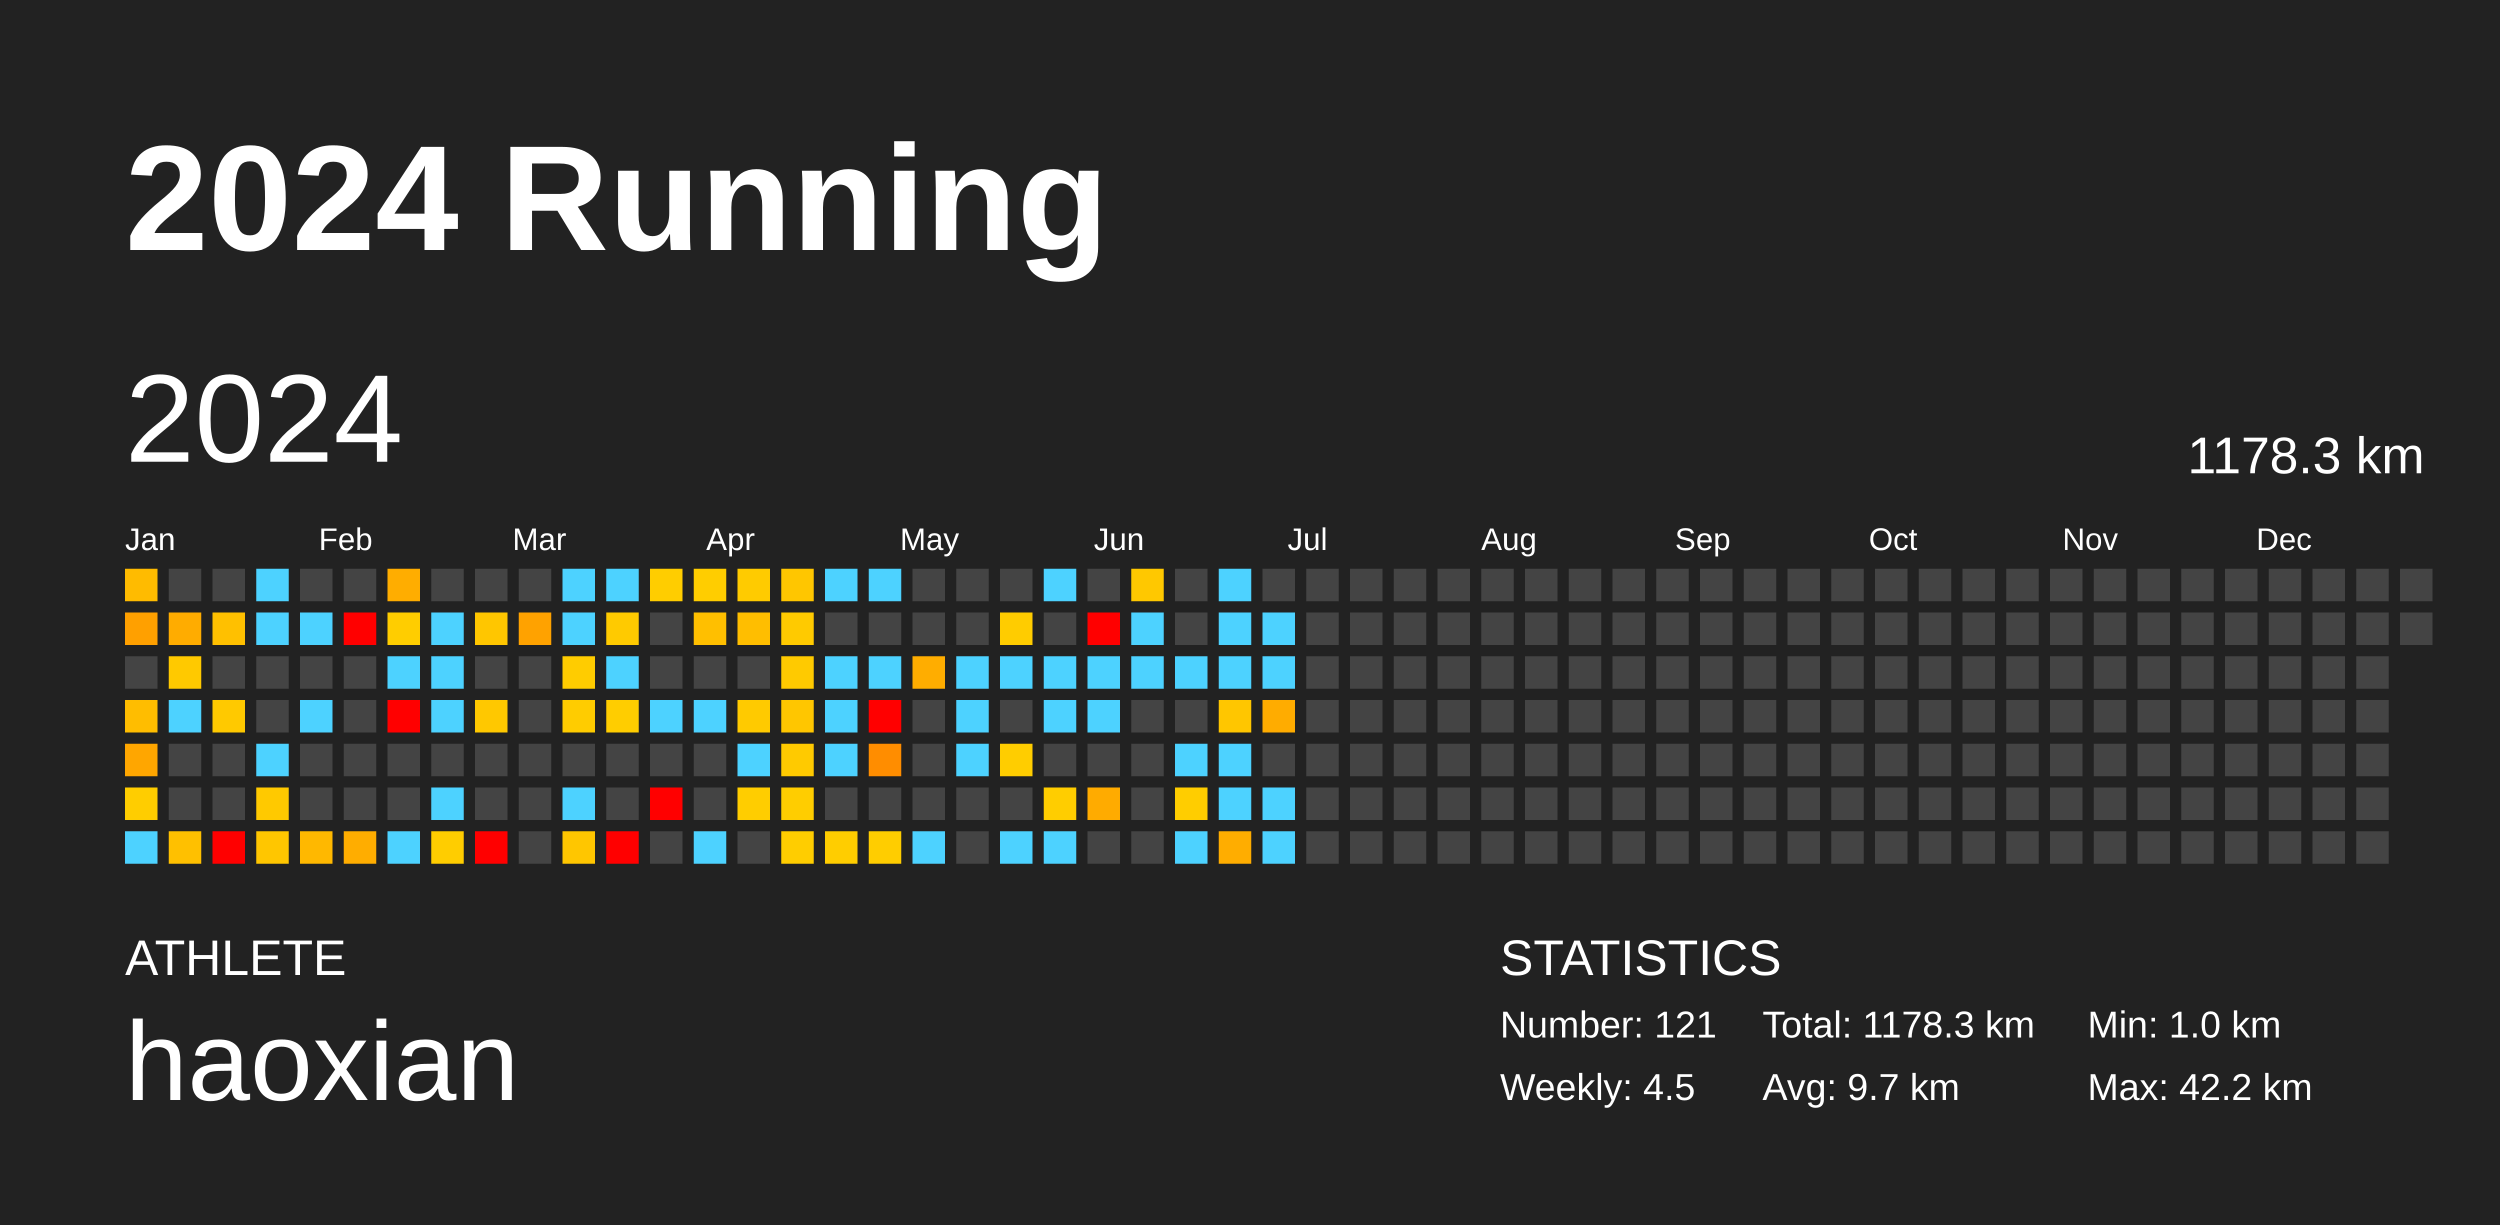
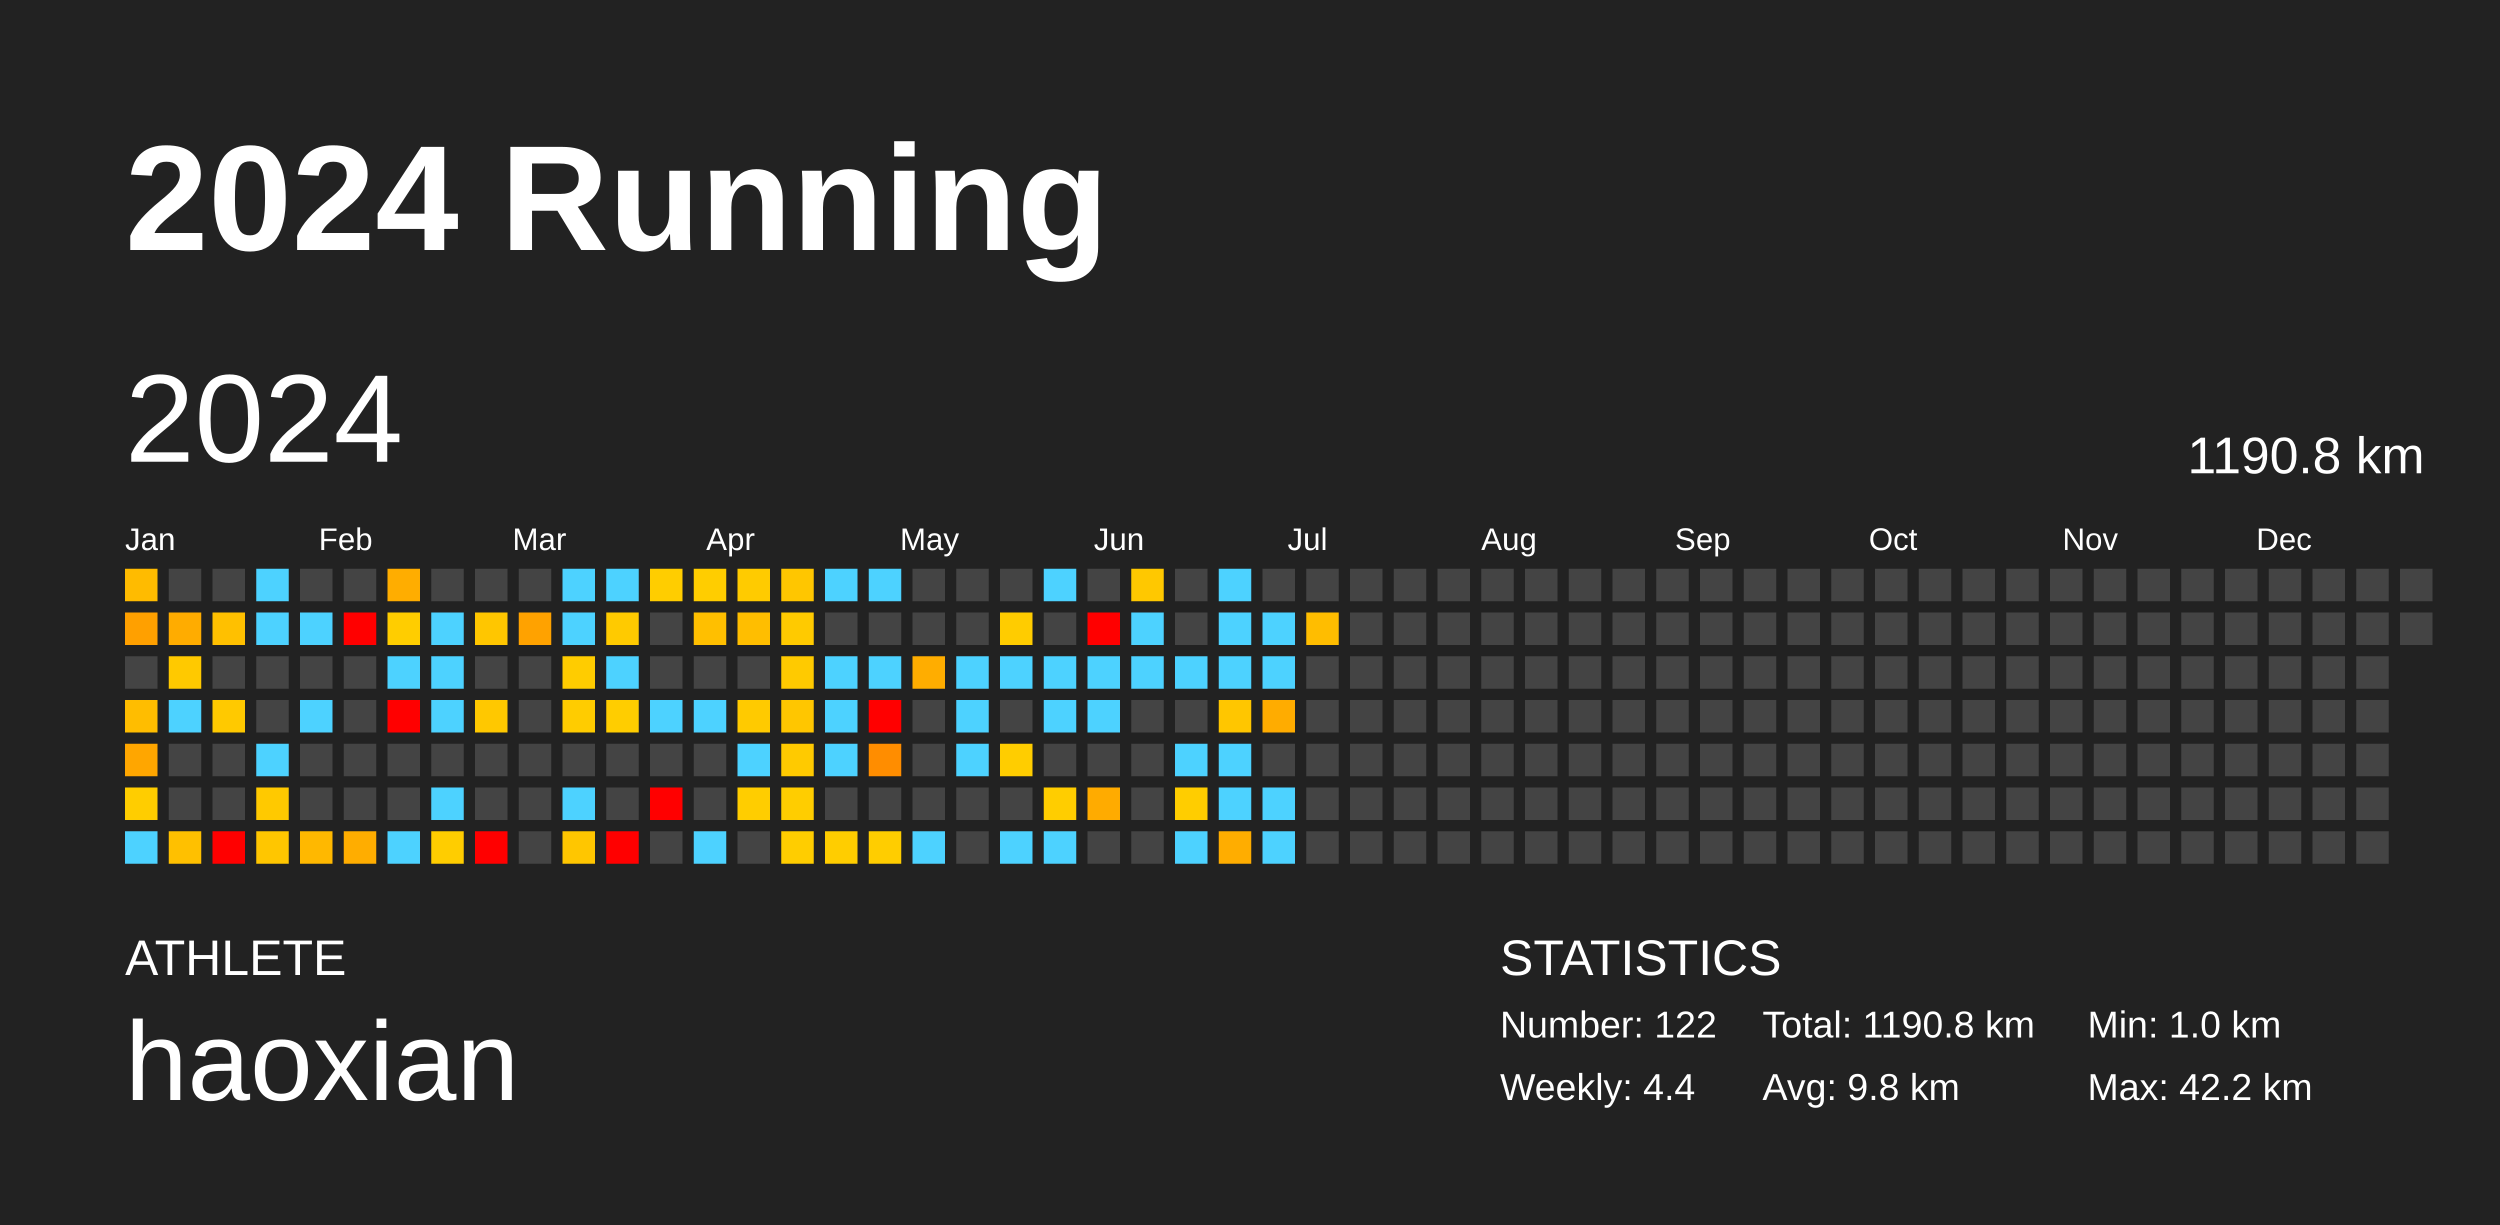
<svg xmlns="http://www.w3.org/2000/svg" baseProfile="full" height="98mm" version="1.1" viewBox="0,0,200,98" width="200mm">
  <defs />
  <rect fill="#222222" height="98" width="200" x="0" y="0" />
  <text fill="#FFFFFF" style="font-size:12px; font-family:Arial; font-weight:bold;" x="10" y="20">2024 Running</text>
  <text fill="#FFFFFF" style="font-size:4px; font-family:Arial" x="10" y="78">ATHLETE</text>
  <text fill="#FFFFFF" style="font-size:9px; font-family:Arial" x="10" y="88">haoxian</text>
  <text fill="#FFFFFF" style="font-size:4px; font-family:Arial" x="120" y="78">STATISTICS</text>
-   <text fill="#FFFFFF" style="font-size:3px; font-family:Arial" x="120" y="83">Number: 121</text>
-   <text fill="#FFFFFF" style="font-size:3px; font-family:Arial" x="120" y="88">Weekly: 4.5</text>
-   <text fill="#FFFFFF" style="font-size:3px; font-family:Arial" x="141" y="83">Total: 1178.3 km</text>
-   <text fill="#FFFFFF" style="font-size:3px; font-family:Arial" x="141" y="88">Avg: 9.7 km</text>
+   <text fill="#FFFFFF" style="font-size:3px; font-family:Arial" x="120" y="83">Number: 122</text>
+   <text fill="#FFFFFF" style="font-size:3px; font-family:Arial" x="120" y="88">Weekly: 4.4</text>
+   <text fill="#FFFFFF" style="font-size:3px; font-family:Arial" x="141" y="83">Total: 1190.8 km</text>
+   <text fill="#FFFFFF" style="font-size:3px; font-family:Arial" x="141" y="88">Avg: 9.8 km</text>
  <text fill="#FFFFFF" style="font-size:3px; font-family:Arial" x="167" y="83">Min: 1.0 km</text>
  <text fill="#FFFFFF" style="font-size:3px; font-family:Arial" x="167" y="88">Max: 42.2 km</text>
  <text dominant-baseline="hanging" fill="#FFFFFF" style="font-size:10.0px; font-family:Arial;" x="10" y="30">2024</text>
-   <text dominant-baseline="hanging" fill="#FFFFFF" style="font-size:4.125px; font-family:Arial;" x="175" y="35">1178.3 km</text>
+   <text dominant-baseline="hanging" fill="#FFFFFF" style="font-size:4.125px; font-family:Arial;" x="175" y="35">1190.8 km</text>
  <text fill="#FFFFFF" style="font-size:2.5px; font-family:Arial" x="10.0" y="44">Jan</text>
  <text fill="#FFFFFF" style="font-size:2.5px; font-family:Arial" x="25.5" y="44">Feb</text>
  <text fill="#FFFFFF" style="font-size:2.5px; font-family:Arial" x="41.0" y="44">Mar</text>
  <text fill="#FFFFFF" style="font-size:2.5px; font-family:Arial" x="56.5" y="44">Apr</text>
  <text fill="#FFFFFF" style="font-size:2.5px; font-family:Arial" x="72.0" y="44">May</text>
  <text fill="#FFFFFF" style="font-size:2.5px; font-family:Arial" x="87.5" y="44">Jun</text>
  <text fill="#FFFFFF" style="font-size:2.5px; font-family:Arial" x="103.0" y="44">Jul</text>
  <text fill="#FFFFFF" style="font-size:2.5px; font-family:Arial" x="118.5" y="44">Aug</text>
  <text fill="#FFFFFF" style="font-size:2.5px; font-family:Arial" x="134.0" y="44">Sep</text>
  <text fill="#FFFFFF" style="font-size:2.5px; font-family:Arial" x="149.5" y="44">Oct</text>
  <text fill="#FFFFFF" style="font-size:2.5px; font-family:Arial" x="165.0" y="44">Nov</text>
  <text fill="#FFFFFF" style="font-size:2.5px; font-family:Arial" x="180.5" y="44">Dec</text>
  <rect fill="#ffbb00" height="2.6" width="2.6" x="10.0" y="45.5" />
  <rect fill="#ffa000" height="2.6" width="2.6" x="10.0" y="49.0" />
  <rect fill="#444444" height="2.6" width="2.6" x="10.0" y="52.5" />
  <rect fill="#ffbd00" height="2.6" width="2.6" x="10.0" y="56.0" />
  <rect fill="#ffa600" height="2.6" width="2.6" x="10.0" y="59.5" />
  <rect fill="#ffcd00" height="2.6" width="2.6" x="10.0" y="63.0" />
  <rect fill="#4dd2ff" height="2.6" width="2.6" x="10.0" y="66.5" />
  <rect fill="#444444" height="2.6" width="2.6" x="13.5" y="45.5" />
  <rect fill="#ffac00" height="2.6" width="2.6" x="13.5" y="49.0" />
  <rect fill="#ffc900" height="2.6" width="2.6" x="13.5" y="52.5" />
  <rect fill="#4dd2ff" height="2.6" width="2.6" x="13.5" y="56.0" />
  <rect fill="#444444" height="2.6" width="2.6" x="13.5" y="59.5" />
  <rect fill="#444444" height="2.6" width="2.6" x="13.5" y="63.0" />
  <rect fill="#ffc000" height="2.6" width="2.6" x="13.5" y="66.5" />
  <rect fill="#444444" height="2.6" width="2.6" x="17.0" y="45.5" />
  <rect fill="#ffc000" height="2.6" width="2.6" x="17.0" y="49.0" />
  <rect fill="#444444" height="2.6" width="2.6" x="17.0" y="52.5" />
  <rect fill="#ffc900" height="2.6" width="2.6" x="17.0" y="56.0" />
  <rect fill="#444444" height="2.6" width="2.6" x="17.0" y="59.5" />
  <rect fill="#444444" height="2.6" width="2.6" x="17.0" y="63.0" />
  <rect fill="red" height="2.6" width="2.6" x="17.0" y="66.5" />
  <rect fill="#4dd2ff" height="2.6" width="2.6" x="20.5" y="45.5" />
  <rect fill="#4dd2ff" height="2.6" width="2.6" x="20.5" y="49.0" />
  <rect fill="#444444" height="2.6" width="2.6" x="20.5" y="52.5" />
  <rect fill="#444444" height="2.6" width="2.6" x="20.5" y="56.0" />
  <rect fill="#4dd2ff" height="2.6" width="2.6" x="20.5" y="59.5" />
  <rect fill="#ffc900" height="2.6" width="2.6" x="20.5" y="63.0" />
  <rect fill="#ffc600" height="2.6" width="2.6" x="20.5" y="66.5" />
  <rect fill="#444444" height="2.6" width="2.6" x="24.0" y="45.5" />
  <rect fill="#4dd2ff" height="2.6" width="2.6" x="24.0" y="49.0" />
  <rect fill="#444444" height="2.6" width="2.6" x="24.0" y="52.5" />
  <rect fill="#4dd2ff" height="2.6" width="2.6" x="24.0" y="56.0" />
  <rect fill="#444444" height="2.6" width="2.6" x="24.0" y="59.5" />
  <rect fill="#444444" height="2.6" width="2.6" x="24.0" y="63.0" />
  <rect fill="#ffb800" height="2.6" width="2.6" x="24.0" y="66.5" />
  <rect fill="#444444" height="2.6" width="2.6" x="27.5" y="45.5" />
  <rect fill="red" height="2.6" width="2.6" x="27.5" y="49.0" />
  <rect fill="#444444" height="2.6" width="2.6" x="27.5" y="52.5" />
  <rect fill="#444444" height="2.6" width="2.6" x="27.5" y="56.0" />
  <rect fill="#444444" height="2.6" width="2.6" x="27.5" y="59.5" />
  <rect fill="#444444" height="2.6" width="2.6" x="27.5" y="63.0" />
  <rect fill="#ffad00" height="2.6" width="2.6" x="27.5" y="66.5" />
  <rect fill="#ffad00" height="2.6" width="2.6" x="31.0" y="45.5" />
  <rect fill="#ffcd00" height="2.6" width="2.6" x="31.0" y="49.0" />
  <rect fill="#4dd2ff" height="2.6" width="2.6" x="31.0" y="52.5" />
  <rect fill="red" height="2.6" width="2.6" x="31.0" y="56.0" />
  <rect fill="#444444" height="2.6" width="2.6" x="31.0" y="59.5" />
  <rect fill="#444444" height="2.6" width="2.6" x="31.0" y="63.0" />
  <rect fill="#4dd2ff" height="2.6" width="2.6" x="31.0" y="66.5" />
  <rect fill="#444444" height="2.6" width="2.6" x="34.5" y="45.5" />
  <rect fill="#4dd2ff" height="2.6" width="2.6" x="34.5" y="49.0" />
  <rect fill="#4dd2ff" height="2.6" width="2.6" x="34.5" y="52.5" />
  <rect fill="#4dd2ff" height="2.6" width="2.6" x="34.5" y="56.0" />
  <rect fill="#444444" height="2.6" width="2.6" x="34.5" y="59.5" />
  <rect fill="#4dd2ff" height="2.6" width="2.6" x="34.5" y="63.0" />
  <rect fill="#ffcd00" height="2.6" width="2.6" x="34.5" y="66.5" />
  <rect fill="#444444" height="2.6" width="2.6" x="38.0" y="45.5" />
  <rect fill="#ffc600" height="2.6" width="2.6" x="38.0" y="49.0" />
  <rect fill="#444444" height="2.6" width="2.6" x="38.0" y="52.5" />
  <rect fill="#ffc800" height="2.6" width="2.6" x="38.0" y="56.0" />
  <rect fill="#444444" height="2.6" width="2.6" x="38.0" y="59.5" />
  <rect fill="#444444" height="2.6" width="2.6" x="38.0" y="63.0" />
  <rect fill="red" height="2.6" width="2.6" x="38.0" y="66.5" />
  <rect fill="#444444" height="2.6" width="2.6" x="41.5" y="45.5" />
  <rect fill="#ffa200" height="2.6" width="2.6" x="41.5" y="49.0" />
  <rect fill="#444444" height="2.6" width="2.6" x="41.5" y="52.5" />
  <rect fill="#444444" height="2.6" width="2.6" x="41.5" y="56.0" />
  <rect fill="#444444" height="2.6" width="2.6" x="41.5" y="59.5" />
  <rect fill="#444444" height="2.6" width="2.6" x="41.5" y="63.0" />
  <rect fill="#444444" height="2.6" width="2.6" x="41.5" y="66.5" />
  <rect fill="#4dd2ff" height="2.6" width="2.6" x="45.0" y="45.5" />
  <rect fill="#4dd2ff" height="2.6" width="2.6" x="45.0" y="49.0" />
  <rect fill="#ffcc00" height="2.6" width="2.6" x="45.0" y="52.5" />
  <rect fill="#ffcc00" height="2.6" width="2.6" x="45.0" y="56.0" />
  <rect fill="#444444" height="2.6" width="2.6" x="45.0" y="59.5" />
  <rect fill="#4dd2ff" height="2.6" width="2.6" x="45.0" y="63.0" />
  <rect fill="#ffc600" height="2.6" width="2.6" x="45.0" y="66.5" />
  <rect fill="#4dd2ff" height="2.6" width="2.6" x="48.5" y="45.5" />
  <rect fill="#ffca00" height="2.6" width="2.6" x="48.5" y="49.0" />
  <rect fill="#4dd2ff" height="2.6" width="2.6" x="48.5" y="52.5" />
  <rect fill="#ffcd00" height="2.6" width="2.6" x="48.5" y="56.0" />
  <rect fill="#444444" height="2.6" width="2.6" x="48.5" y="59.5" />
  <rect fill="#444444" height="2.6" width="2.6" x="48.5" y="63.0" />
  <rect fill="red" height="2.6" width="2.6" x="48.5" y="66.5" />
  <rect fill="#ffcd00" height="2.6" width="2.6" x="52.0" y="45.5" />
  <rect fill="#444444" height="2.6" width="2.6" x="52.0" y="49.0" />
  <rect fill="#444444" height="2.6" width="2.6" x="52.0" y="52.5" />
  <rect fill="#4dd2ff" height="2.6" width="2.6" x="52.0" y="56.0" />
  <rect fill="#444444" height="2.6" width="2.6" x="52.0" y="59.5" />
  <rect fill="red" height="2.6" width="2.6" x="52.0" y="63.0" />
  <rect fill="#444444" height="2.6" width="2.6" x="52.0" y="66.5" />
  <rect fill="#ffcd00" height="2.6" width="2.6" x="55.5" y="45.5" />
  <rect fill="#ffbf00" height="2.6" width="2.6" x="55.5" y="49.0" />
  <rect fill="#444444" height="2.6" width="2.6" x="55.5" y="52.5" />
  <rect fill="#4dd2ff" height="2.6" width="2.6" x="55.5" y="56.0" />
  <rect fill="#444444" height="2.6" width="2.6" x="55.5" y="59.5" />
  <rect fill="#444444" height="2.6" width="2.6" x="55.5" y="63.0" />
  <rect fill="#4dd2ff" height="2.6" width="2.6" x="55.5" y="66.5" />
  <rect fill="#ffcb00" height="2.6" width="2.6" x="59.0" y="45.5" />
  <rect fill="#ffbe00" height="2.6" width="2.6" x="59.0" y="49.0" />
  <rect fill="#444444" height="2.6" width="2.6" x="59.0" y="52.5" />
  <rect fill="#ffca00" height="2.6" width="2.6" x="59.0" y="56.0" />
  <rect fill="#4dd2ff" height="2.6" width="2.6" x="59.0" y="59.5" />
  <rect fill="#ffcd00" height="2.6" width="2.6" x="59.0" y="63.0" />
  <rect fill="#444444" height="2.6" width="2.6" x="59.0" y="66.5" />
  <rect fill="#ffc600" height="2.6" width="2.6" x="62.5" y="45.5" />
  <rect fill="#ffca00" height="2.6" width="2.6" x="62.5" y="49.0" />
  <rect fill="#ffca00" height="2.6" width="2.6" x="62.5" y="52.5" />
  <rect fill="#ffc600" height="2.6" width="2.6" x="62.5" y="56.0" />
  <rect fill="#ffca00" height="2.6" width="2.6" x="62.5" y="59.5" />
  <rect fill="#ffcd00" height="2.6" width="2.6" x="62.5" y="63.0" />
  <rect fill="#ffcd00" height="2.6" width="2.6" x="62.5" y="66.5" />
  <rect fill="#4dd2ff" height="2.6" width="2.6" x="66.0" y="45.5" />
  <rect fill="#444444" height="2.6" width="2.6" x="66.0" y="49.0" />
  <rect fill="#4dd2ff" height="2.6" width="2.6" x="66.0" y="52.5" />
  <rect fill="#4dd2ff" height="2.6" width="2.6" x="66.0" y="56.0" />
  <rect fill="#4dd2ff" height="2.6" width="2.6" x="66.0" y="59.5" />
  <rect fill="#444444" height="2.6" width="2.6" x="66.0" y="63.0" />
  <rect fill="#ffcd00" height="2.6" width="2.6" x="66.0" y="66.5" />
  <rect fill="#4dd2ff" height="2.6" width="2.6" x="69.5" y="45.5" />
  <rect fill="#444444" height="2.6" width="2.6" x="69.5" y="49.0" />
  <rect fill="#4dd2ff" height="2.6" width="2.6" x="69.5" y="52.5" />
  <rect fill="red" height="2.6" width="2.6" x="69.5" y="56.0" />
  <rect fill="#ff8d00" height="2.6" width="2.6" x="69.5" y="59.5" />
  <rect fill="#444444" height="2.6" width="2.6" x="69.5" y="63.0" />
  <rect fill="#ffcd00" height="2.6" width="2.6" x="69.5" y="66.5" />
  <rect fill="#444444" height="2.6" width="2.6" x="73.0" y="45.5" />
  <rect fill="#444444" height="2.6" width="2.6" x="73.0" y="49.0" />
  <rect fill="#ffad00" height="2.6" width="2.6" x="73.0" y="52.5" />
  <rect fill="#444444" height="2.6" width="2.6" x="73.0" y="56.0" />
  <rect fill="#444444" height="2.6" width="2.6" x="73.0" y="59.5" />
  <rect fill="#444444" height="2.6" width="2.6" x="73.0" y="63.0" />
  <rect fill="#4dd2ff" height="2.6" width="2.6" x="73.0" y="66.5" />
  <rect fill="#444444" height="2.6" width="2.6" x="76.5" y="45.5" />
  <rect fill="#444444" height="2.6" width="2.6" x="76.5" y="49.0" />
  <rect fill="#4dd2ff" height="2.6" width="2.6" x="76.5" y="52.5" />
  <rect fill="#4dd2ff" height="2.6" width="2.6" x="76.5" y="56.0" />
  <rect fill="#4dd2ff" height="2.6" width="2.6" x="76.5" y="59.5" />
  <rect fill="#444444" height="2.6" width="2.6" x="76.5" y="63.0" />
  <rect fill="#444444" height="2.6" width="2.6" x="76.5" y="66.5" />
  <rect fill="#444444" height="2.6" width="2.6" x="80.0" y="45.5" />
  <rect fill="#ffcc00" height="2.6" width="2.6" x="80.0" y="49.0" />
  <rect fill="#4dd2ff" height="2.6" width="2.6" x="80.0" y="52.5" />
  <rect fill="#444444" height="2.6" width="2.6" x="80.0" y="56.0" />
  <rect fill="#ffcd00" height="2.6" width="2.6" x="80.0" y="59.5" />
  <rect fill="#444444" height="2.6" width="2.6" x="80.0" y="63.0" />
  <rect fill="#4dd2ff" height="2.6" width="2.6" x="80.0" y="66.5" />
  <rect fill="#4dd2ff" height="2.6" width="2.6" x="83.5" y="45.5" />
  <rect fill="#444444" height="2.6" width="2.6" x="83.5" y="49.0" />
  <rect fill="#4dd2ff" height="2.6" width="2.6" x="83.5" y="52.5" />
  <rect fill="#4dd2ff" height="2.6" width="2.6" x="83.5" y="56.0" />
  <rect fill="#444444" height="2.6" width="2.6" x="83.5" y="59.5" />
  <rect fill="#ffcd00" height="2.6" width="2.6" x="83.5" y="63.0" />
  <rect fill="#4dd2ff" height="2.6" width="2.6" x="83.5" y="66.5" />
  <rect fill="#444444" height="2.6" width="2.6" x="87.0" y="45.5" />
  <rect fill="red" height="2.6" width="2.6" x="87.0" y="49.0" />
  <rect fill="#4dd2ff" height="2.6" width="2.6" x="87.0" y="52.5" />
  <rect fill="#4dd2ff" height="2.6" width="2.6" x="87.0" y="56.0" />
  <rect fill="#444444" height="2.6" width="2.6" x="87.0" y="59.5" />
  <rect fill="#ffab00" height="2.6" width="2.6" x="87.0" y="63.0" />
  <rect fill="#444444" height="2.6" width="2.6" x="87.0" y="66.5" />
  <rect fill="#ffc800" height="2.6" width="2.6" x="90.5" y="45.5" />
  <rect fill="#4dd2ff" height="2.6" width="2.6" x="90.5" y="49.0" />
  <rect fill="#4dd2ff" height="2.6" width="2.6" x="90.5" y="52.5" />
  <rect fill="#444444" height="2.6" width="2.6" x="90.5" y="56.0" />
  <rect fill="#444444" height="2.6" width="2.6" x="90.5" y="59.5" />
  <rect fill="#444444" height="2.6" width="2.6" x="90.5" y="63.0" />
  <rect fill="#444444" height="2.6" width="2.6" x="90.5" y="66.5" />
  <rect fill="#444444" height="2.6" width="2.6" x="94.0" y="45.5" />
  <rect fill="#444444" height="2.6" width="2.6" x="94.0" y="49.0" />
  <rect fill="#4dd2ff" height="2.6" width="2.6" x="94.0" y="52.5" />
  <rect fill="#444444" height="2.6" width="2.6" x="94.0" y="56.0" />
  <rect fill="#4dd2ff" height="2.6" width="2.6" x="94.0" y="59.5" />
  <rect fill="#ffcd00" height="2.6" width="2.6" x="94.0" y="63.0" />
  <rect fill="#4dd2ff" height="2.6" width="2.6" x="94.0" y="66.5" />
  <rect fill="#4dd2ff" height="2.6" width="2.6" x="97.5" y="45.5" />
  <rect fill="#4dd2ff" height="2.6" width="2.6" x="97.5" y="49.0" />
  <rect fill="#4dd2ff" height="2.6" width="2.6" x="97.5" y="52.5" />
  <rect fill="#ffc600" height="2.6" width="2.6" x="97.5" y="56.0" />
  <rect fill="#4dd2ff" height="2.6" width="2.6" x="97.5" y="59.5" />
  <rect fill="#4dd2ff" height="2.6" width="2.6" x="97.5" y="63.0" />
  <rect fill="#ffad00" height="2.6" width="2.6" x="97.5" y="66.5" />
  <rect fill="#444444" height="2.6" width="2.6" x="101.0" y="45.5" />
  <rect fill="#4dd2ff" height="2.6" width="2.6" x="101.0" y="49.0" />
  <rect fill="#4dd2ff" height="2.6" width="2.6" x="101.0" y="52.5" />
  <rect fill="#ffac00" height="2.6" width="2.6" x="101.0" y="56.0" />
  <rect fill="#444444" height="2.6" width="2.6" x="101.0" y="59.5" />
  <rect fill="#4dd2ff" height="2.6" width="2.6" x="101.0" y="63.0" />
  <rect fill="#4dd2ff" height="2.6" width="2.6" x="101.0" y="66.5" />
  <rect fill="#444444" height="2.6" width="2.6" x="104.5" y="45.5" />
-   <rect fill="#444444" height="2.6" width="2.6" x="104.5" y="49.0" />
+   <rect fill="#ffbd00" height="2.6" width="2.6" x="104.5" y="49.0" />
  <rect fill="#444444" height="2.6" width="2.6" x="104.5" y="52.5" />
  <rect fill="#444444" height="2.6" width="2.6" x="104.5" y="56.0" />
  <rect fill="#444444" height="2.6" width="2.6" x="104.5" y="59.5" />
  <rect fill="#444444" height="2.6" width="2.6" x="104.5" y="63.0" />
  <rect fill="#444444" height="2.6" width="2.6" x="104.5" y="66.5" />
  <rect fill="#444444" height="2.6" width="2.6" x="108.0" y="45.5" />
  <rect fill="#444444" height="2.6" width="2.6" x="108.0" y="49.0" />
  <rect fill="#444444" height="2.6" width="2.6" x="108.0" y="52.5" />
  <rect fill="#444444" height="2.6" width="2.6" x="108.0" y="56.0" />
  <rect fill="#444444" height="2.6" width="2.6" x="108.0" y="59.5" />
  <rect fill="#444444" height="2.6" width="2.6" x="108.0" y="63.0" />
  <rect fill="#444444" height="2.6" width="2.6" x="108.0" y="66.5" />
  <rect fill="#444444" height="2.6" width="2.6" x="111.5" y="45.5" />
  <rect fill="#444444" height="2.6" width="2.6" x="111.5" y="49.0" />
  <rect fill="#444444" height="2.6" width="2.6" x="111.5" y="52.5" />
  <rect fill="#444444" height="2.6" width="2.6" x="111.5" y="56.0" />
  <rect fill="#444444" height="2.6" width="2.6" x="111.5" y="59.5" />
  <rect fill="#444444" height="2.6" width="2.6" x="111.5" y="63.0" />
  <rect fill="#444444" height="2.6" width="2.6" x="111.5" y="66.5" />
  <rect fill="#444444" height="2.6" width="2.6" x="115.0" y="45.5" />
  <rect fill="#444444" height="2.6" width="2.6" x="115.0" y="49.0" />
  <rect fill="#444444" height="2.6" width="2.6" x="115.0" y="52.5" />
  <rect fill="#444444" height="2.6" width="2.6" x="115.0" y="56.0" />
  <rect fill="#444444" height="2.6" width="2.6" x="115.0" y="59.5" />
  <rect fill="#444444" height="2.6" width="2.6" x="115.0" y="63.0" />
  <rect fill="#444444" height="2.6" width="2.6" x="115.0" y="66.5" />
  <rect fill="#444444" height="2.6" width="2.6" x="118.5" y="45.5" />
  <rect fill="#444444" height="2.6" width="2.6" x="118.5" y="49.0" />
  <rect fill="#444444" height="2.6" width="2.6" x="118.5" y="52.5" />
  <rect fill="#444444" height="2.6" width="2.6" x="118.5" y="56.0" />
  <rect fill="#444444" height="2.6" width="2.6" x="118.5" y="59.5" />
  <rect fill="#444444" height="2.6" width="2.6" x="118.5" y="63.0" />
  <rect fill="#444444" height="2.6" width="2.6" x="118.5" y="66.5" />
  <rect fill="#444444" height="2.6" width="2.6" x="122.0" y="45.5" />
  <rect fill="#444444" height="2.6" width="2.6" x="122.0" y="49.0" />
  <rect fill="#444444" height="2.6" width="2.6" x="122.0" y="52.5" />
  <rect fill="#444444" height="2.6" width="2.6" x="122.0" y="56.0" />
  <rect fill="#444444" height="2.6" width="2.6" x="122.0" y="59.5" />
  <rect fill="#444444" height="2.6" width="2.6" x="122.0" y="63.0" />
  <rect fill="#444444" height="2.6" width="2.6" x="122.0" y="66.5" />
  <rect fill="#444444" height="2.6" width="2.6" x="125.5" y="45.5" />
  <rect fill="#444444" height="2.6" width="2.6" x="125.5" y="49.0" />
  <rect fill="#444444" height="2.6" width="2.6" x="125.5" y="52.5" />
  <rect fill="#444444" height="2.6" width="2.6" x="125.5" y="56.0" />
  <rect fill="#444444" height="2.6" width="2.6" x="125.5" y="59.5" />
  <rect fill="#444444" height="2.6" width="2.6" x="125.5" y="63.0" />
  <rect fill="#444444" height="2.6" width="2.6" x="125.5" y="66.5" />
  <rect fill="#444444" height="2.6" width="2.6" x="129.0" y="45.5" />
  <rect fill="#444444" height="2.6" width="2.6" x="129.0" y="49.0" />
  <rect fill="#444444" height="2.6" width="2.6" x="129.0" y="52.5" />
  <rect fill="#444444" height="2.6" width="2.6" x="129.0" y="56.0" />
  <rect fill="#444444" height="2.6" width="2.6" x="129.0" y="59.5" />
  <rect fill="#444444" height="2.6" width="2.6" x="129.0" y="63.0" />
  <rect fill="#444444" height="2.6" width="2.6" x="129.0" y="66.5" />
  <rect fill="#444444" height="2.6" width="2.6" x="132.5" y="45.5" />
  <rect fill="#444444" height="2.6" width="2.6" x="132.5" y="49.0" />
  <rect fill="#444444" height="2.6" width="2.6" x="132.5" y="52.5" />
  <rect fill="#444444" height="2.6" width="2.6" x="132.5" y="56.0" />
  <rect fill="#444444" height="2.6" width="2.6" x="132.5" y="59.5" />
  <rect fill="#444444" height="2.6" width="2.6" x="132.5" y="63.0" />
  <rect fill="#444444" height="2.6" width="2.6" x="132.5" y="66.5" />
  <rect fill="#444444" height="2.6" width="2.6" x="136.0" y="45.5" />
  <rect fill="#444444" height="2.6" width="2.6" x="136.0" y="49.0" />
  <rect fill="#444444" height="2.6" width="2.6" x="136.0" y="52.5" />
  <rect fill="#444444" height="2.6" width="2.6" x="136.0" y="56.0" />
  <rect fill="#444444" height="2.6" width="2.6" x="136.0" y="59.5" />
  <rect fill="#444444" height="2.6" width="2.6" x="136.0" y="63.0" />
  <rect fill="#444444" height="2.6" width="2.6" x="136.0" y="66.5" />
  <rect fill="#444444" height="2.6" width="2.6" x="139.5" y="45.5" />
  <rect fill="#444444" height="2.6" width="2.6" x="139.5" y="49.0" />
  <rect fill="#444444" height="2.6" width="2.6" x="139.5" y="52.5" />
  <rect fill="#444444" height="2.6" width="2.6" x="139.5" y="56.0" />
  <rect fill="#444444" height="2.6" width="2.6" x="139.5" y="59.5" />
  <rect fill="#444444" height="2.6" width="2.6" x="139.5" y="63.0" />
  <rect fill="#444444" height="2.6" width="2.6" x="139.5" y="66.5" />
  <rect fill="#444444" height="2.6" width="2.6" x="143.0" y="45.5" />
  <rect fill="#444444" height="2.6" width="2.6" x="143.0" y="49.0" />
  <rect fill="#444444" height="2.6" width="2.6" x="143.0" y="52.5" />
  <rect fill="#444444" height="2.6" width="2.6" x="143.0" y="56.0" />
  <rect fill="#444444" height="2.6" width="2.6" x="143.0" y="59.5" />
  <rect fill="#444444" height="2.6" width="2.6" x="143.0" y="63.0" />
  <rect fill="#444444" height="2.6" width="2.6" x="143.0" y="66.5" />
  <rect fill="#444444" height="2.6" width="2.6" x="146.5" y="45.5" />
  <rect fill="#444444" height="2.6" width="2.6" x="146.5" y="49.0" />
  <rect fill="#444444" height="2.6" width="2.6" x="146.5" y="52.5" />
  <rect fill="#444444" height="2.6" width="2.6" x="146.5" y="56.0" />
  <rect fill="#444444" height="2.6" width="2.6" x="146.5" y="59.5" />
  <rect fill="#444444" height="2.6" width="2.6" x="146.5" y="63.0" />
  <rect fill="#444444" height="2.6" width="2.6" x="146.5" y="66.5" />
  <rect fill="#444444" height="2.6" width="2.6" x="150.0" y="45.5" />
  <rect fill="#444444" height="2.6" width="2.6" x="150.0" y="49.0" />
  <rect fill="#444444" height="2.6" width="2.6" x="150.0" y="52.5" />
  <rect fill="#444444" height="2.6" width="2.6" x="150.0" y="56.0" />
  <rect fill="#444444" height="2.6" width="2.6" x="150.0" y="59.5" />
  <rect fill="#444444" height="2.6" width="2.6" x="150.0" y="63.0" />
  <rect fill="#444444" height="2.6" width="2.6" x="150.0" y="66.5" />
  <rect fill="#444444" height="2.6" width="2.6" x="153.5" y="45.5" />
  <rect fill="#444444" height="2.6" width="2.6" x="153.5" y="49.0" />
  <rect fill="#444444" height="2.6" width="2.6" x="153.5" y="52.5" />
  <rect fill="#444444" height="2.6" width="2.6" x="153.5" y="56.0" />
  <rect fill="#444444" height="2.6" width="2.6" x="153.5" y="59.5" />
  <rect fill="#444444" height="2.6" width="2.6" x="153.5" y="63.0" />
  <rect fill="#444444" height="2.6" width="2.6" x="153.5" y="66.5" />
  <rect fill="#444444" height="2.6" width="2.6" x="157.0" y="45.5" />
  <rect fill="#444444" height="2.6" width="2.6" x="157.0" y="49.0" />
  <rect fill="#444444" height="2.6" width="2.6" x="157.0" y="52.5" />
  <rect fill="#444444" height="2.6" width="2.6" x="157.0" y="56.0" />
  <rect fill="#444444" height="2.6" width="2.6" x="157.0" y="59.5" />
  <rect fill="#444444" height="2.6" width="2.6" x="157.0" y="63.0" />
  <rect fill="#444444" height="2.6" width="2.6" x="157.0" y="66.5" />
  <rect fill="#444444" height="2.6" width="2.6" x="160.5" y="45.5" />
  <rect fill="#444444" height="2.6" width="2.6" x="160.5" y="49.0" />
  <rect fill="#444444" height="2.6" width="2.6" x="160.5" y="52.5" />
  <rect fill="#444444" height="2.6" width="2.6" x="160.5" y="56.0" />
  <rect fill="#444444" height="2.6" width="2.6" x="160.5" y="59.5" />
  <rect fill="#444444" height="2.6" width="2.6" x="160.5" y="63.0" />
  <rect fill="#444444" height="2.6" width="2.6" x="160.5" y="66.5" />
  <rect fill="#444444" height="2.6" width="2.6" x="164.0" y="45.5" />
  <rect fill="#444444" height="2.6" width="2.6" x="164.0" y="49.0" />
  <rect fill="#444444" height="2.6" width="2.6" x="164.0" y="52.5" />
  <rect fill="#444444" height="2.6" width="2.6" x="164.0" y="56.0" />
  <rect fill="#444444" height="2.6" width="2.6" x="164.0" y="59.5" />
  <rect fill="#444444" height="2.6" width="2.6" x="164.0" y="63.0" />
  <rect fill="#444444" height="2.6" width="2.6" x="164.0" y="66.5" />
  <rect fill="#444444" height="2.6" width="2.6" x="167.5" y="45.5" />
  <rect fill="#444444" height="2.6" width="2.6" x="167.5" y="49.0" />
  <rect fill="#444444" height="2.6" width="2.6" x="167.5" y="52.5" />
  <rect fill="#444444" height="2.6" width="2.6" x="167.5" y="56.0" />
  <rect fill="#444444" height="2.6" width="2.6" x="167.5" y="59.5" />
  <rect fill="#444444" height="2.6" width="2.6" x="167.5" y="63.0" />
  <rect fill="#444444" height="2.6" width="2.6" x="167.5" y="66.5" />
  <rect fill="#444444" height="2.6" width="2.6" x="171.0" y="45.5" />
  <rect fill="#444444" height="2.6" width="2.6" x="171.0" y="49.0" />
  <rect fill="#444444" height="2.6" width="2.6" x="171.0" y="52.5" />
  <rect fill="#444444" height="2.6" width="2.6" x="171.0" y="56.0" />
  <rect fill="#444444" height="2.6" width="2.6" x="171.0" y="59.5" />
  <rect fill="#444444" height="2.6" width="2.6" x="171.0" y="63.0" />
  <rect fill="#444444" height="2.6" width="2.6" x="171.0" y="66.5" />
  <rect fill="#444444" height="2.6" width="2.6" x="174.5" y="45.5" />
  <rect fill="#444444" height="2.6" width="2.6" x="174.5" y="49.0" />
  <rect fill="#444444" height="2.6" width="2.6" x="174.5" y="52.5" />
  <rect fill="#444444" height="2.6" width="2.6" x="174.5" y="56.0" />
  <rect fill="#444444" height="2.6" width="2.6" x="174.5" y="59.5" />
  <rect fill="#444444" height="2.6" width="2.6" x="174.5" y="63.0" />
  <rect fill="#444444" height="2.6" width="2.6" x="174.5" y="66.5" />
  <rect fill="#444444" height="2.6" width="2.6" x="178.0" y="45.5" />
  <rect fill="#444444" height="2.6" width="2.6" x="178.0" y="49.0" />
  <rect fill="#444444" height="2.6" width="2.6" x="178.0" y="52.5" />
  <rect fill="#444444" height="2.6" width="2.6" x="178.0" y="56.0" />
  <rect fill="#444444" height="2.6" width="2.6" x="178.0" y="59.5" />
  <rect fill="#444444" height="2.6" width="2.6" x="178.0" y="63.0" />
  <rect fill="#444444" height="2.6" width="2.6" x="178.0" y="66.5" />
  <rect fill="#444444" height="2.6" width="2.6" x="181.5" y="45.5" />
  <rect fill="#444444" height="2.6" width="2.6" x="181.5" y="49.0" />
  <rect fill="#444444" height="2.6" width="2.6" x="181.5" y="52.5" />
  <rect fill="#444444" height="2.6" width="2.6" x="181.5" y="56.0" />
  <rect fill="#444444" height="2.6" width="2.6" x="181.5" y="59.5" />
  <rect fill="#444444" height="2.6" width="2.6" x="181.5" y="63.0" />
  <rect fill="#444444" height="2.6" width="2.6" x="181.5" y="66.5" />
  <rect fill="#444444" height="2.6" width="2.6" x="185.0" y="45.5" />
  <rect fill="#444444" height="2.6" width="2.6" x="185.0" y="49.0" />
  <rect fill="#444444" height="2.6" width="2.6" x="185.0" y="52.5" />
  <rect fill="#444444" height="2.6" width="2.6" x="185.0" y="56.0" />
  <rect fill="#444444" height="2.6" width="2.6" x="185.0" y="59.5" />
  <rect fill="#444444" height="2.6" width="2.6" x="185.0" y="63.0" />
  <rect fill="#444444" height="2.6" width="2.6" x="185.0" y="66.5" />
  <rect fill="#444444" height="2.6" width="2.6" x="188.5" y="45.5" />
  <rect fill="#444444" height="2.6" width="2.6" x="188.5" y="49.0" />
  <rect fill="#444444" height="2.6" width="2.6" x="188.5" y="52.5" />
  <rect fill="#444444" height="2.6" width="2.6" x="188.5" y="56.0" />
  <rect fill="#444444" height="2.6" width="2.6" x="188.5" y="59.5" />
  <rect fill="#444444" height="2.6" width="2.6" x="188.5" y="63.0" />
  <rect fill="#444444" height="2.6" width="2.6" x="188.5" y="66.5" />
  <rect fill="#444444" height="2.6" width="2.6" x="192.0" y="45.5" />
  <rect fill="#444444" height="2.6" width="2.6" x="192.0" y="49.0" />
</svg>
